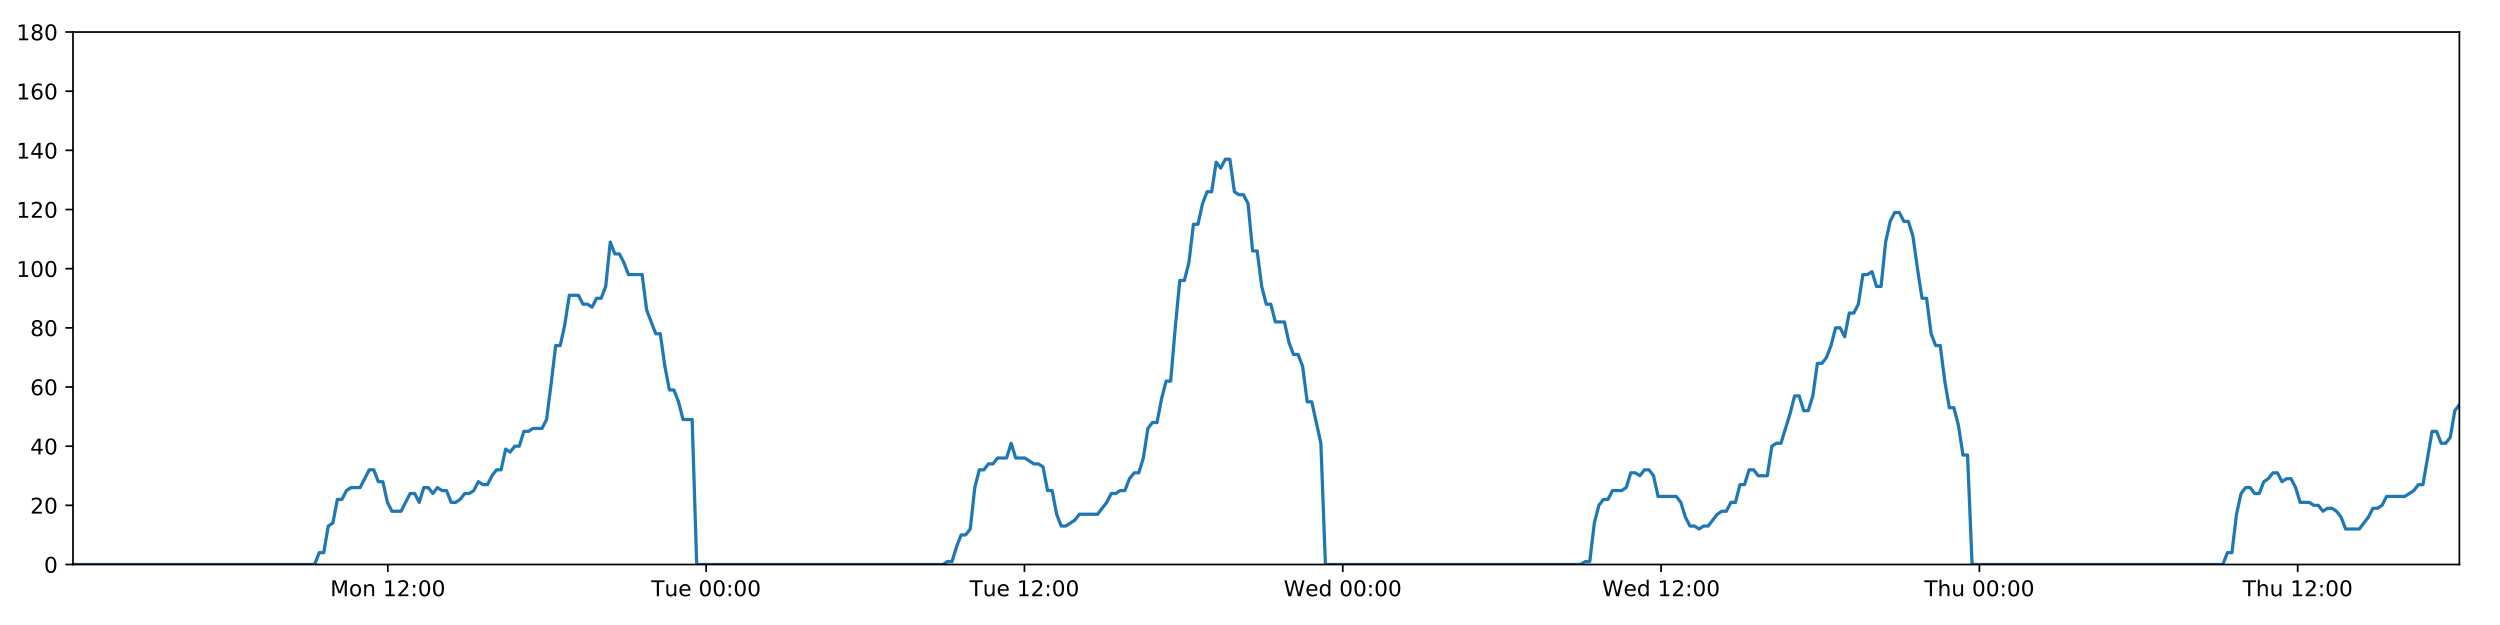
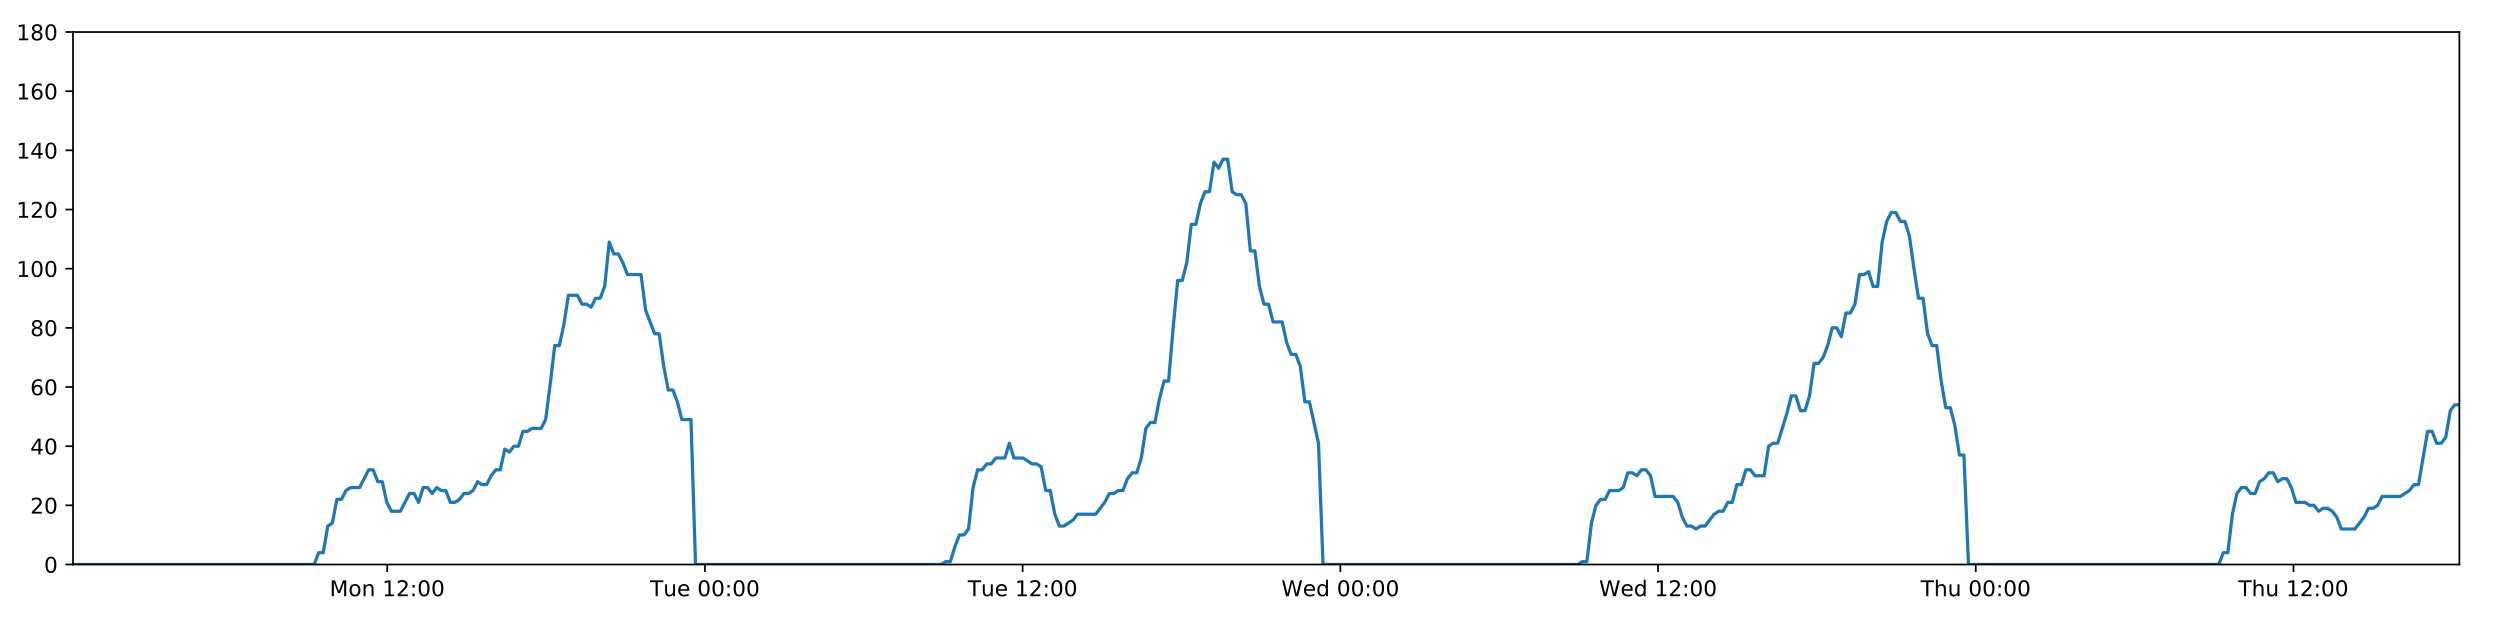
<svg xmlns="http://www.w3.org/2000/svg" xmlns:xlink="http://www.w3.org/1999/xlink" height="288pt" version="1.1" viewBox="0 0 1152 288" width="1152pt">
  <defs>
    <style type="text/css">
*{stroke-linecap:butt;stroke-linejoin:round;}
  </style>
  </defs>
  <g id="figure_1">
    <g id="patch_1">
      <path d="M 0 288  L 1152 288  L 1152 0  L 0 0  z " style="fill:#ffffff;" />
    </g>
    <g id="axes_1">
      <g id="patch_2">
        <path d="M 33.64 260.12  L 1133.28 260.12  L 1133.28 14.76  L 33.64 14.76  z " style="fill:#ffffff;" />
      </g>
      <g id="matplotlib.axis_1">
        <g id="xtick_1">
          <g id="line2d_1">
            <defs>
-               <path d="M 0 0  L 0 3.5  " id="m0c68755e0d" style="stroke:#000000;stroke-width:0.8;" />
-             </defs>
-             <g>
-               <use style="stroke:#000000;stroke-width:0.8;" x="178.709" xlink:href="#m0c68755e0d" y="260.12" />
+               <path d="M 0 0  L 0 3.5  " id="m7ea264732d" style="stroke:#000000;stroke-width:0.8;" />
+             </defs>
+             <g>
+               <use style="stroke:#000000;stroke-width:0.8;" x="178.433" xlink:href="#m7ea264732d" y="260.12" />
            </g>
          </g>
          <g id="text_1">
            <defs>
              <path d="M 9.812 72.906  L 24.516 72.906  L 43.109 23.297  L 61.812 72.906  L 76.516 72.906  L 76.516 0  L 66.891 0  L 66.891 64.016  L 48.094 14.016  L 38.188 14.016  L 19.391 64.016  L 19.391 0  L 9.812 0  z " id="DejaVuSans-77" />
              <path d="M 30.609 48.391  Q 23.391 48.391 19.188 42.75  Q 14.984 37.109 14.984 27.297  Q 14.984 17.484 19.156 11.844  Q 23.344 6.203 30.609 6.203  Q 37.797 6.203 41.984 11.859  Q 46.188 17.531 46.188 27.297  Q 46.188 37.016 41.984 42.703  Q 37.797 48.391 30.609 48.391  z M 30.609 56  Q 42.328 56 49.016 48.375  Q 55.719 40.766 55.719 27.297  Q 55.719 13.875 49.016 6.219  Q 42.328 -1.422 30.609 -1.422  Q 18.844 -1.422 12.172 6.219  Q 5.516 13.875 5.516 27.297  Q 5.516 40.766 12.172 48.375  Q 18.844 56 30.609 56  z " id="DejaVuSans-111" />
              <path d="M 54.891 33.016  L 54.891 0  L 45.906 0  L 45.906 32.719  Q 45.906 40.484 42.875 44.328  Q 39.844 48.188 33.797 48.188  Q 26.516 48.188 22.312 43.547  Q 18.109 38.922 18.109 30.906  L 18.109 0  L 9.078 0  L 9.078 54.688  L 18.109 54.688  L 18.109 46.188  Q 21.344 51.125 25.703 53.562  Q 30.078 56 35.797 56  Q 45.219 56 50.047 50.172  Q 54.891 44.344 54.891 33.016  z " id="DejaVuSans-110" />
              <path id="DejaVuSans-32" />
              <path d="M 12.406 8.297  L 28.516 8.297  L 28.516 63.922  L 10.984 60.406  L 10.984 69.391  L 28.422 72.906  L 38.281 72.906  L 38.281 8.297  L 54.391 8.297  L 54.391 0  L 12.406 0  z " id="DejaVuSans-49" />
              <path d="M 19.188 8.297  L 53.609 8.297  L 53.609 0  L 7.328 0  L 7.328 8.297  Q 12.938 14.109 22.625 23.891  Q 32.328 33.688 34.812 36.531  Q 39.547 41.844 41.422 45.531  Q 43.312 49.219 43.312 52.781  Q 43.312 58.594 39.234 62.25  Q 35.156 65.922 28.609 65.922  Q 23.969 65.922 18.812 64.312  Q 13.672 62.703 7.812 59.422  L 7.812 69.391  Q 13.766 71.781 18.938 73  Q 24.125 74.219 28.422 74.219  Q 39.75 74.219 46.484 68.547  Q 53.219 62.891 53.219 53.422  Q 53.219 48.922 51.531 44.891  Q 49.859 40.875 45.406 35.406  Q 44.188 33.984 37.641 27.219  Q 31.109 20.453 19.188 8.297  z " id="DejaVuSans-50" />
              <path d="M 11.719 12.406  L 22.016 12.406  L 22.016 0  L 11.719 0  z M 11.719 51.703  L 22.016 51.703  L 22.016 39.312  L 11.719 39.312  z " id="DejaVuSans-58" />
              <path d="M 31.781 66.406  Q 24.172 66.406 20.328 58.906  Q 16.5 51.422 16.5 36.375  Q 16.5 21.391 20.328 13.891  Q 24.172 6.391 31.781 6.391  Q 39.453 6.391 43.281 13.891  Q 47.125 21.391 47.125 36.375  Q 47.125 51.422 43.281 58.906  Q 39.453 66.406 31.781 66.406  z M 31.781 74.219  Q 44.047 74.219 50.516 64.516  Q 56.984 54.828 56.984 36.375  Q 56.984 17.969 50.516 8.266  Q 44.047 -1.422 31.781 -1.422  Q 19.531 -1.422 13.062 8.266  Q 6.594 17.969 6.594 36.375  Q 6.594 54.828 13.062 64.516  Q 19.531 74.219 31.781 74.219  z " id="DejaVuSans-48" />
            </defs>
-             <g transform="translate(152.1681 274.7184)scale(0.1 -0.1)">
+             <g transform="translate(151.8922 274.7184)scale(0.1 -0.1)">
              <use xlink:href="#DejaVuSans-77" />
              <use x="86.279" xlink:href="#DejaVuSans-111" />
              <use x="147.461" xlink:href="#DejaVuSans-110" />
              <use x="210.84" xlink:href="#DejaVuSans-32" />
              <use x="242.627" xlink:href="#DejaVuSans-49" />
              <use x="306.25" xlink:href="#DejaVuSans-50" />
              <use x="369.873" xlink:href="#DejaVuSans-58" />
              <use x="403.564" xlink:href="#DejaVuSans-48" />
              <use x="467.188" xlink:href="#DejaVuSans-48" />
            </g>
          </g>
        </g>
        <g id="xtick_2">
          <g id="line2d_2">
            <g>
-               <use style="stroke:#000000;stroke-width:0.8;" x="325.387" xlink:href="#m0c68755e0d" y="260.12" />
+               <use style="stroke:#000000;stroke-width:0.8;" x="324.833" xlink:href="#m7ea264732d" y="260.12" />
            </g>
          </g>
          <g id="text_2">
            <defs>
              <path d="M -0.297 72.906  L 61.375 72.906  L 61.375 64.594  L 35.5 64.594  L 35.5 0  L 25.594 0  L 25.594 64.594  L -0.297 64.594  z " id="DejaVuSans-84" />
              <path d="M 8.5 21.578  L 8.5 54.688  L 17.484 54.688  L 17.484 21.922  Q 17.484 14.156 20.5 10.266  Q 23.531 6.391 29.594 6.391  Q 36.859 6.391 41.078 11.031  Q 45.312 15.672 45.312 23.688  L 45.312 54.688  L 54.297 54.688  L 54.297 0  L 45.312 0  L 45.312 8.406  Q 42.047 3.422 37.719 1  Q 33.406 -1.422 27.688 -1.422  Q 18.266 -1.422 13.375 4.438  Q 8.5 10.297 8.5 21.578  z M 31.109 56  z " id="DejaVuSans-117" />
              <path d="M 56.203 29.594  L 56.203 25.203  L 14.891 25.203  Q 15.484 15.922 20.484 11.062  Q 25.484 6.203 34.422 6.203  Q 39.594 6.203 44.453 7.469  Q 49.312 8.734 54.109 11.281  L 54.109 2.781  Q 49.266 0.734 44.188 -0.344  Q 39.109 -1.422 33.891 -1.422  Q 20.797 -1.422 13.156 6.188  Q 5.516 13.812 5.516 26.812  Q 5.516 40.234 12.766 48.109  Q 20.016 56 32.328 56  Q 43.359 56 49.781 48.891  Q 56.203 41.797 56.203 29.594  z M 47.219 32.234  Q 47.125 39.594 43.094 43.984  Q 39.062 48.391 32.422 48.391  Q 24.906 48.391 20.391 44.141  Q 15.875 39.891 15.188 32.172  z " id="DejaVuSans-101" />
            </defs>
-             <g transform="translate(300.1016 274.7184)scale(0.1 -0.1)">
+             <g transform="translate(299.5468 274.7184)scale(0.1 -0.1)">
              <use xlink:href="#DejaVuSans-84" />
              <use x="60.85" xlink:href="#DejaVuSans-117" />
              <use x="124.229" xlink:href="#DejaVuSans-101" />
              <use x="185.752" xlink:href="#DejaVuSans-32" />
              <use x="217.539" xlink:href="#DejaVuSans-48" />
              <use x="281.162" xlink:href="#DejaVuSans-48" />
              <use x="344.785" xlink:href="#DejaVuSans-58" />
              <use x="378.477" xlink:href="#DejaVuSans-48" />
              <use x="442.1" xlink:href="#DejaVuSans-48" />
            </g>
          </g>
        </g>
        <g id="xtick_3">
          <g id="line2d_3">
            <g>
-               <use style="stroke:#000000;stroke-width:0.8;" x="472.066" xlink:href="#m0c68755e0d" y="260.12" />
+               <use style="stroke:#000000;stroke-width:0.8;" x="471.233" xlink:href="#m7ea264732d" y="260.12" />
            </g>
          </g>
          <g id="text_3">
-             <g transform="translate(446.7803 274.7184)scale(0.1 -0.1)">
+             <g transform="translate(445.9467 274.7184)scale(0.1 -0.1)">
              <use xlink:href="#DejaVuSans-84" />
              <use x="60.85" xlink:href="#DejaVuSans-117" />
              <use x="124.229" xlink:href="#DejaVuSans-101" />
              <use x="185.752" xlink:href="#DejaVuSans-32" />
              <use x="217.539" xlink:href="#DejaVuSans-49" />
              <use x="281.162" xlink:href="#DejaVuSans-50" />
              <use x="344.785" xlink:href="#DejaVuSans-58" />
              <use x="378.477" xlink:href="#DejaVuSans-48" />
              <use x="442.1" xlink:href="#DejaVuSans-48" />
            </g>
          </g>
        </g>
        <g id="xtick_4">
          <g id="line2d_4">
            <g>
-               <use style="stroke:#000000;stroke-width:0.8;" x="618.745" xlink:href="#m0c68755e0d" y="260.12" />
+               <use style="stroke:#000000;stroke-width:0.8;" x="617.632" xlink:href="#m7ea264732d" y="260.12" />
            </g>
          </g>
          <g id="text_4">
            <defs>
              <path d="M 3.328 72.906  L 13.281 72.906  L 28.609 11.281  L 43.891 72.906  L 54.984 72.906  L 70.312 11.281  L 85.594 72.906  L 95.609 72.906  L 77.297 0  L 64.891 0  L 49.516 63.281  L 33.984 0  L 21.578 0  z " id="DejaVuSans-87" />
              <path d="M 45.406 46.391  L 45.406 75.984  L 54.391 75.984  L 54.391 0  L 45.406 0  L 45.406 8.203  Q 42.578 3.328 38.25 0.953  Q 33.938 -1.422 27.875 -1.422  Q 17.969 -1.422 11.734 6.484  Q 5.516 14.406 5.516 27.297  Q 5.516 40.188 11.734 48.094  Q 17.969 56 27.875 56  Q 33.938 56 38.25 53.625  Q 42.578 51.266 45.406 46.391  z M 14.797 27.297  Q 14.797 17.391 18.875 11.75  Q 22.953 6.109 30.078 6.109  Q 37.203 6.109 41.297 11.75  Q 45.406 17.391 45.406 27.297  Q 45.406 37.203 41.297 42.844  Q 37.203 48.484 30.078 48.484  Q 22.953 48.484 18.875 42.844  Q 14.797 37.203 14.797 27.297  z " id="DejaVuSans-100" />
            </defs>
-             <g transform="translate(591.556 274.7184)scale(0.1 -0.1)">
+             <g transform="translate(590.4434 274.7184)scale(0.1 -0.1)">
              <use xlink:href="#DejaVuSans-87" />
              <use x="98.799" xlink:href="#DejaVuSans-101" />
              <use x="160.322" xlink:href="#DejaVuSans-100" />
              <use x="223.799" xlink:href="#DejaVuSans-32" />
              <use x="255.586" xlink:href="#DejaVuSans-48" />
              <use x="319.209" xlink:href="#DejaVuSans-48" />
              <use x="382.832" xlink:href="#DejaVuSans-58" />
              <use x="416.523" xlink:href="#DejaVuSans-48" />
              <use x="480.146" xlink:href="#DejaVuSans-48" />
            </g>
          </g>
        </g>
        <g id="xtick_5">
          <g id="line2d_5">
            <g>
-               <use style="stroke:#000000;stroke-width:0.8;" x="765.424" xlink:href="#m0c68755e0d" y="260.12" />
+               <use style="stroke:#000000;stroke-width:0.8;" x="764.032" xlink:href="#m7ea264732d" y="260.12" />
            </g>
          </g>
          <g id="text_5">
-             <g transform="translate(738.2348 274.7184)scale(0.1 -0.1)">
+             <g transform="translate(736.8433 274.7184)scale(0.1 -0.1)">
              <use xlink:href="#DejaVuSans-87" />
              <use x="98.799" xlink:href="#DejaVuSans-101" />
              <use x="160.322" xlink:href="#DejaVuSans-100" />
              <use x="223.799" xlink:href="#DejaVuSans-32" />
              <use x="255.586" xlink:href="#DejaVuSans-49" />
              <use x="319.209" xlink:href="#DejaVuSans-50" />
              <use x="382.832" xlink:href="#DejaVuSans-58" />
              <use x="416.523" xlink:href="#DejaVuSans-48" />
              <use x="480.146" xlink:href="#DejaVuSans-48" />
            </g>
          </g>
        </g>
        <g id="xtick_6">
          <g id="line2d_6">
            <g>
-               <use style="stroke:#000000;stroke-width:0.8;" x="912.103" xlink:href="#m0c68755e0d" y="260.12" />
+               <use style="stroke:#000000;stroke-width:0.8;" x="910.432" xlink:href="#m7ea264732d" y="260.12" />
            </g>
          </g>
          <g id="text_6">
            <defs>
              <path d="M 54.891 33.016  L 54.891 0  L 45.906 0  L 45.906 32.719  Q 45.906 40.484 42.875 44.328  Q 39.844 48.188 33.797 48.188  Q 26.516 48.188 22.312 43.547  Q 18.109 38.922 18.109 30.906  L 18.109 0  L 9.078 0  L 9.078 75.984  L 18.109 75.984  L 18.109 46.188  Q 21.344 51.125 25.703 53.562  Q 30.078 56 35.797 56  Q 45.219 56 50.047 50.172  Q 54.891 44.344 54.891 33.016  z " id="DejaVuSans-104" />
            </defs>
-             <g transform="translate(886.7127 274.7184)scale(0.1 -0.1)">
+             <g transform="translate(885.0423 274.7184)scale(0.1 -0.1)">
              <use xlink:href="#DejaVuSans-84" />
              <use x="61.084" xlink:href="#DejaVuSans-104" />
              <use x="124.463" xlink:href="#DejaVuSans-117" />
              <use x="187.842" xlink:href="#DejaVuSans-32" />
              <use x="219.629" xlink:href="#DejaVuSans-48" />
              <use x="283.252" xlink:href="#DejaVuSans-48" />
              <use x="346.875" xlink:href="#DejaVuSans-58" />
              <use x="380.566" xlink:href="#DejaVuSans-48" />
              <use x="444.189" xlink:href="#DejaVuSans-48" />
            </g>
          </g>
        </g>
        <g id="xtick_7">
          <g id="line2d_7">
            <g>
-               <use style="stroke:#000000;stroke-width:0.8;" x="1058.781" xlink:href="#m0c68755e0d" y="260.12" />
+               <use style="stroke:#000000;stroke-width:0.8;" x="1056.832" xlink:href="#m7ea264732d" y="260.12" />
            </g>
          </g>
          <g id="text_7">
-             <g transform="translate(1033.392 274.7184)scale(0.1 -0.1)">
+             <g transform="translate(1031.442 274.7184)scale(0.1 -0.1)">
              <use xlink:href="#DejaVuSans-84" />
              <use x="61.084" xlink:href="#DejaVuSans-104" />
              <use x="124.463" xlink:href="#DejaVuSans-117" />
              <use x="187.842" xlink:href="#DejaVuSans-32" />
              <use x="219.629" xlink:href="#DejaVuSans-49" />
              <use x="283.252" xlink:href="#DejaVuSans-50" />
              <use x="346.875" xlink:href="#DejaVuSans-58" />
              <use x="380.566" xlink:href="#DejaVuSans-48" />
              <use x="444.189" xlink:href="#DejaVuSans-48" />
            </g>
          </g>
        </g>
      </g>
      <g id="matplotlib.axis_2">
        <g id="ytick_1">
          <g id="line2d_8">
            <defs>
-               <path d="M 0 0  L -3.5 0  " id="m386b7132c1" style="stroke:#000000;stroke-width:0.8;" />
-             </defs>
-             <g>
-               <use style="stroke:#000000;stroke-width:0.8;" x="33.64" xlink:href="#m386b7132c1" y="260.12" />
+               <path d="M 0 0  L -3.5 0  " id="m4040936266" style="stroke:#000000;stroke-width:0.8;" />
+             </defs>
+             <g>
+               <use style="stroke:#000000;stroke-width:0.8;" x="33.64" xlink:href="#m4040936266" y="260.12" />
            </g>
          </g>
          <g id="text_8">
            <g transform="translate(20.2775 263.9192)scale(0.1 -0.1)">
              <use xlink:href="#DejaVuSans-48" />
            </g>
          </g>
        </g>
        <g id="ytick_2">
          <g id="line2d_9">
            <g>
-               <use style="stroke:#000000;stroke-width:0.8;" x="33.64" xlink:href="#m386b7132c1" y="232.858" />
+               <use style="stroke:#000000;stroke-width:0.8;" x="33.64" xlink:href="#m4040936266" y="232.858" />
            </g>
          </g>
          <g id="text_9">
            <g transform="translate(13.915 236.657)scale(0.1 -0.1)">
              <use xlink:href="#DejaVuSans-50" />
              <use x="63.623" xlink:href="#DejaVuSans-48" />
            </g>
          </g>
        </g>
        <g id="ytick_3">
          <g id="line2d_10">
            <g>
-               <use style="stroke:#000000;stroke-width:0.8;" x="33.64" xlink:href="#m386b7132c1" y="205.596" />
+               <use style="stroke:#000000;stroke-width:0.8;" x="33.64" xlink:href="#m4040936266" y="205.596" />
            </g>
          </g>
          <g id="text_10">
            <defs>
              <path d="M 37.797 64.312  L 12.891 25.391  L 37.797 25.391  z M 35.203 72.906  L 47.609 72.906  L 47.609 25.391  L 58.016 25.391  L 58.016 17.188  L 47.609 17.188  L 47.609 0  L 37.797 0  L 37.797 17.188  L 4.891 17.188  L 4.891 26.703  z " id="DejaVuSans-52" />
            </defs>
            <g transform="translate(13.915 209.3948)scale(0.1 -0.1)">
              <use xlink:href="#DejaVuSans-52" />
              <use x="63.623" xlink:href="#DejaVuSans-48" />
            </g>
          </g>
        </g>
        <g id="ytick_4">
          <g id="line2d_11">
            <g>
-               <use style="stroke:#000000;stroke-width:0.8;" x="33.64" xlink:href="#m386b7132c1" y="178.333" />
+               <use style="stroke:#000000;stroke-width:0.8;" x="33.64" xlink:href="#m4040936266" y="178.333" />
            </g>
          </g>
          <g id="text_11">
            <defs>
              <path d="M 33.016 40.375  Q 26.375 40.375 22.484 35.828  Q 18.609 31.297 18.609 23.391  Q 18.609 15.531 22.484 10.953  Q 26.375 6.391 33.016 6.391  Q 39.656 6.391 43.531 10.953  Q 47.406 15.531 47.406 23.391  Q 47.406 31.297 43.531 35.828  Q 39.656 40.375 33.016 40.375  z M 52.594 71.297  L 52.594 62.312  Q 48.875 64.062 45.094 64.984  Q 41.312 65.922 37.594 65.922  Q 27.828 65.922 22.672 59.328  Q 17.531 52.734 16.797 39.406  Q 19.672 43.656 24.016 45.922  Q 28.375 48.188 33.594 48.188  Q 44.578 48.188 50.953 41.516  Q 57.328 34.859 57.328 23.391  Q 57.328 12.156 50.688 5.359  Q 44.047 -1.422 33.016 -1.422  Q 20.359 -1.422 13.672 8.266  Q 6.984 17.969 6.984 36.375  Q 6.984 53.656 15.188 63.938  Q 23.391 74.219 37.203 74.219  Q 40.922 74.219 44.703 73.484  Q 48.484 72.75 52.594 71.297  z " id="DejaVuSans-54" />
            </defs>
            <g transform="translate(13.915 182.1326)scale(0.1 -0.1)">
              <use xlink:href="#DejaVuSans-54" />
              <use x="63.623" xlink:href="#DejaVuSans-48" />
            </g>
          </g>
        </g>
        <g id="ytick_5">
          <g id="line2d_12">
            <g>
-               <use style="stroke:#000000;stroke-width:0.8;" x="33.64" xlink:href="#m386b7132c1" y="151.071" />
+               <use style="stroke:#000000;stroke-width:0.8;" x="33.64" xlink:href="#m4040936266" y="151.071" />
            </g>
          </g>
          <g id="text_12">
            <defs>
              <path d="M 31.781 34.625  Q 24.75 34.625 20.719 30.859  Q 16.703 27.094 16.703 20.516  Q 16.703 13.922 20.719 10.156  Q 24.75 6.391 31.781 6.391  Q 38.812 6.391 42.859 10.172  Q 46.922 13.969 46.922 20.516  Q 46.922 27.094 42.891 30.859  Q 38.875 34.625 31.781 34.625  z M 21.922 38.812  Q 15.578 40.375 12.031 44.719  Q 8.5 49.078 8.5 55.328  Q 8.5 64.062 14.719 69.141  Q 20.953 74.219 31.781 74.219  Q 42.672 74.219 48.875 69.141  Q 55.078 64.062 55.078 55.328  Q 55.078 49.078 51.531 44.719  Q 48 40.375 41.703 38.812  Q 48.828 37.156 52.797 32.312  Q 56.781 27.484 56.781 20.516  Q 56.781 9.906 50.312 4.234  Q 43.844 -1.422 31.781 -1.422  Q 19.734 -1.422 13.25 4.234  Q 6.781 9.906 6.781 20.516  Q 6.781 27.484 10.781 32.312  Q 14.797 37.156 21.922 38.812  z M 18.312 54.391  Q 18.312 48.734 21.844 45.562  Q 25.391 42.391 31.781 42.391  Q 38.141 42.391 41.719 45.562  Q 45.312 48.734 45.312 54.391  Q 45.312 60.062 41.719 63.234  Q 38.141 66.406 31.781 66.406  Q 25.391 66.406 21.844 63.234  Q 18.312 60.062 18.312 54.391  z " id="DejaVuSans-56" />
            </defs>
            <g transform="translate(13.915 154.8703)scale(0.1 -0.1)">
              <use xlink:href="#DejaVuSans-56" />
              <use x="63.623" xlink:href="#DejaVuSans-48" />
            </g>
          </g>
        </g>
        <g id="ytick_6">
          <g id="line2d_13">
            <g>
-               <use style="stroke:#000000;stroke-width:0.8;" x="33.64" xlink:href="#m386b7132c1" y="123.809" />
+               <use style="stroke:#000000;stroke-width:0.8;" x="33.64" xlink:href="#m4040936266" y="123.809" />
            </g>
          </g>
          <g id="text_13">
            <g transform="translate(7.5525 127.6081)scale(0.1 -0.1)">
              <use xlink:href="#DejaVuSans-49" />
              <use x="63.623" xlink:href="#DejaVuSans-48" />
              <use x="127.246" xlink:href="#DejaVuSans-48" />
            </g>
          </g>
        </g>
        <g id="ytick_7">
          <g id="line2d_14">
            <g>
-               <use style="stroke:#000000;stroke-width:0.8;" x="33.64" xlink:href="#m386b7132c1" y="96.547" />
+               <use style="stroke:#000000;stroke-width:0.8;" x="33.64" xlink:href="#m4040936266" y="96.547" />
            </g>
          </g>
          <g id="text_14">
            <g transform="translate(7.5525 100.3459)scale(0.1 -0.1)">
              <use xlink:href="#DejaVuSans-49" />
              <use x="63.623" xlink:href="#DejaVuSans-50" />
              <use x="127.246" xlink:href="#DejaVuSans-48" />
            </g>
          </g>
        </g>
        <g id="ytick_8">
          <g id="line2d_15">
            <g>
-               <use style="stroke:#000000;stroke-width:0.8;" x="33.64" xlink:href="#m386b7132c1" y="69.284" />
+               <use style="stroke:#000000;stroke-width:0.8;" x="33.64" xlink:href="#m4040936266" y="69.284" />
            </g>
          </g>
          <g id="text_15">
            <g transform="translate(7.5525 73.08366)scale(0.1 -0.1)">
              <use xlink:href="#DejaVuSans-49" />
              <use x="63.623" xlink:href="#DejaVuSans-52" />
              <use x="127.246" xlink:href="#DejaVuSans-48" />
            </g>
          </g>
        </g>
        <g id="ytick_9">
          <g id="line2d_16">
            <g>
-               <use style="stroke:#000000;stroke-width:0.8;" x="33.64" xlink:href="#m386b7132c1" y="42.022" />
+               <use style="stroke:#000000;stroke-width:0.8;" x="33.64" xlink:href="#m4040936266" y="42.022" />
            </g>
          </g>
          <g id="text_16">
            <g transform="translate(7.5525 45.82144)scale(0.1 -0.1)">
              <use xlink:href="#DejaVuSans-49" />
              <use x="63.623" xlink:href="#DejaVuSans-54" />
              <use x="127.246" xlink:href="#DejaVuSans-48" />
            </g>
          </g>
        </g>
        <g id="ytick_10">
          <g id="line2d_17">
            <g>
-               <use style="stroke:#000000;stroke-width:0.8;" x="33.64" xlink:href="#m386b7132c1" y="14.76" />
+               <use style="stroke:#000000;stroke-width:0.8;" x="33.64" xlink:href="#m4040936266" y="14.76" />
            </g>
          </g>
          <g id="text_17">
            <g transform="translate(7.5525 18.55922)scale(0.1 -0.1)">
              <use xlink:href="#DejaVuSans-49" />
              <use x="63.623" xlink:href="#DejaVuSans-56" />
              <use x="127.246" xlink:href="#DejaVuSans-48" />
            </g>
          </g>
        </g>
      </g>
      <g id="line2d_18">
-         <path clip-path="url(#p78d317ad30)" d="M 33.64 260.12  L 144.981 260.12  L 147.077 254.668  L 149.172 254.668  L 151.272 242.4  L 153.365 241.036  L 155.46 230.132  L 157.56 230.132  L 159.662 226.042  L 161.758 224.679  L 165.948 224.679  L 170.136 216.5  L 172.231 216.5  L 174.325 221.953  L 176.42 221.953  L 178.514 231.495  L 180.61 235.584  L 184.8 235.584  L 188.993 227.405  L 191.087 227.405  L 193.182 231.495  L 195.277 224.679  L 197.371 224.679  L 199.465 227.405  L 201.568 224.679  L 203.663 226.042  L 205.759 226.042  L 207.853 231.495  L 209.948 231.495  L 212.042 230.132  L 214.135 227.405  L 216.229 227.405  L 218.326 226.042  L 220.423 221.953  L 222.52 223.316  L 224.619 223.316  L 226.714 219.227  L 228.81 216.5  L 230.904 216.5  L 232.999 206.959  L 235.094 208.322  L 237.19 205.596  L 239.286 205.596  L 241.381 198.78  L 243.475 198.78  L 245.57 197.417  L 249.762 197.417  L 251.856 193.328  L 253.951 176.97  L 256.045 159.25  L 258.142 159.25  L 260.242 149.708  L 262.339 136.077  L 266.532 136.077  L 268.628 140.166  L 270.722 140.166  L 272.82 141.529  L 274.916 137.44  L 277.011 137.44  L 279.109 131.988  L 281.212 111.541  L 283.308 116.993  L 285.407 116.993  L 287.503 121.083  L 289.604 126.535  L 295.89 126.535  L 297.984 142.892  L 302.172 153.797  L 304.271 153.797  L 306.365 168.792  L 308.462 179.696  L 310.556 179.696  L 312.652 185.149  L 314.748 193.328  L 318.942 193.328  L 321.038 260.12  L 434.526 260.12  L 436.587 258.757  L 438.688 258.757  L 440.782 251.941  L 442.877 246.489  L 444.977 246.489  L 447.08 243.763  L 449.177 224.679  L 451.274 216.5  L 453.369 216.5  L 455.465 213.774  L 457.56 213.774  L 459.656 211.048  L 463.847 211.048  L 465.944 204.232  L 468.041 211.048  L 472.231 211.048  L 476.424 213.774  L 478.524 213.774  L 480.621 215.137  L 482.717 226.042  L 484.813 226.042  L 486.908 236.947  L 489.006 242.4  L 491.1 242.4  L 495.291 239.673  L 497.388 236.947  L 505.776 236.947  L 509.971 231.495  L 512.069 227.405  L 514.165 227.405  L 516.262 226.042  L 518.357 226.042  L 520.453 220.59  L 522.657 217.864  L 524.755 217.864  L 526.852 211.048  L 528.948 197.417  L 531.044 194.691  L 533.143 194.691  L 535.245 183.786  L 537.347 175.607  L 539.446 175.607  L 541.546 151.071  L 543.645 129.261  L 545.743 129.261  L 547.838 121.083  L 549.933 103.362  L 552.029 103.362  L 554.126 93.82  L 556.23 88.368  L 558.325 88.368  L 560.42 74.737  L 562.519 77.463  L 564.621 73.374  L 566.717 73.374  L 568.813 88.368  L 570.911 89.731  L 573.007 89.731  L 575.106 93.82  L 577.202 115.63  L 579.299 115.63  L 581.395 131.988  L 583.49 140.166  L 585.585 140.166  L 587.68 148.345  L 591.869 148.345  L 593.967 157.887  L 596.063 163.339  L 598.162 163.339  L 600.256 168.792  L 602.355 185.149  L 604.45 185.149  L 608.655 204.232  L 610.754 260.12  L 728.41 260.12  L 730.472 258.757  L 732.567 258.757  L 734.664 241.036  L 736.764 232.858  L 738.861 230.132  L 740.957 230.132  L 743.064 226.042  L 747.258 226.042  L 749.359 224.679  L 751.456 217.864  L 753.553 217.864  L 755.65 219.227  L 757.75 216.5  L 759.849 216.5  L 761.944 219.227  L 764.041 228.768  L 772.436 228.768  L 774.532 231.495  L 776.627 238.31  L 778.726 242.4  L 780.826 242.4  L 782.922 243.763  L 785.021 242.4  L 787.115 242.4  L 791.31 236.947  L 793.406 235.584  L 795.501 235.584  L 797.598 231.495  L 799.694 231.495  L 801.79 223.316  L 803.885 223.316  L 805.982 216.5  L 808.078 216.5  L 810.177 219.227  L 814.366 219.227  L 816.466 205.596  L 818.565 204.232  L 820.667 204.232  L 824.865 190.601  L 826.96 182.423  L 829.064 182.423  L 831.161 189.238  L 833.255 189.238  L 835.349 182.423  L 837.446 167.428  L 839.541 167.428  L 841.643 164.702  L 843.738 159.25  L 845.833 151.071  L 847.928 151.071  L 850.023 155.16  L 852.121 144.256  L 854.218 144.256  L 856.316 140.166  L 858.412 126.535  L 860.511 126.535  L 862.607 125.172  L 864.706 131.988  L 866.8 131.988  L 868.897 111.541  L 870.993 101.999  L 873.089 97.91  L 875.185 97.91  L 877.28 101.999  L 879.376 101.999  L 881.473 108.815  L 883.572 123.809  L 885.667 137.44  L 887.765 137.44  L 889.861 153.797  L 891.961 159.25  L 894.056 159.25  L 896.152 175.607  L 898.251 187.875  L 900.352 187.875  L 902.447 196.054  L 904.542 209.685  L 906.642 209.685  L 908.74 260.12  L 1024.293 260.12  L 1026.389 254.668  L 1028.484 254.668  L 1030.579 236.947  L 1032.674 227.405  L 1034.769 224.679  L 1036.864 224.679  L 1038.959 227.405  L 1041.053 227.405  L 1043.147 221.953  L 1045.242 220.59  L 1047.341 217.864  L 1049.437 217.864  L 1051.533 221.953  L 1053.627 220.59  L 1055.723 220.59  L 1057.817 224.679  L 1059.911 231.495  L 1064.11 231.495  L 1066.204 232.858  L 1068.299 232.858  L 1070.395 235.584  L 1072.491 234.221  L 1074.585 234.221  L 1076.679 235.584  L 1078.774 238.31  L 1080.869 243.763  L 1087.153 243.763  L 1091.344 238.31  L 1093.444 234.221  L 1095.539 234.221  L 1097.634 232.858  L 1099.73 228.768  L 1108.116 228.768  L 1112.311 226.042  L 1114.407 223.316  L 1116.502 223.316  L 1120.697 198.78  L 1122.794 198.78  L 1124.892 204.232  L 1126.989 204.232  L 1129.089 201.506  L 1131.184 189.238  L 1133.28 186.512  L 1133.28 186.512  " style="fill:none;stroke:#1f77b4;stroke-linecap:square;stroke-width:1.5;" />
+         <path clip-path="url(#peeb8221e60)" d="M 33.64 260.12  L 144.769 260.12  L 146.861 254.668  L 148.952 254.668  L 151.048 242.4  L 153.138 241.036  L 155.228 230.132  L 157.325 230.132  L 159.423 226.042  L 161.514 224.679  L 165.696 224.679  L 169.877 216.5  L 171.967 216.5  L 174.057 221.953  L 176.148 221.953  L 178.238 231.495  L 180.331 235.584  L 184.512 235.584  L 188.698 227.405  L 190.788 227.405  L 192.879 231.495  L 194.97 224.679  L 197.06 224.679  L 199.149 227.405  L 201.248 224.679  L 203.34 226.042  L 205.431 226.042  L 207.522 231.495  L 209.613 231.495  L 211.702 230.132  L 213.792 227.405  L 215.882 227.405  L 217.975 226.042  L 220.068 221.953  L 222.161 223.316  L 224.256 223.316  L 226.347 219.227  L 228.439 216.5  L 230.529 216.5  L 232.62 206.959  L 234.711 208.322  L 236.803 205.596  L 238.895 205.596  L 240.986 198.78  L 243.076 198.78  L 245.167 197.417  L 249.351 197.417  L 251.441 193.328  L 253.532 176.97  L 255.622 159.25  L 257.715 159.25  L 259.811 149.708  L 261.904 136.077  L 266.089 136.077  L 268.181 140.166  L 270.272 140.166  L 272.365 141.529  L 274.457 137.44  L 276.548 137.44  L 278.642 131.988  L 280.741 111.541  L 282.833 116.993  L 284.928 116.993  L 287.021 121.083  L 289.118 126.535  L 295.391 126.535  L 297.482 142.892  L 301.662 153.797  L 303.756 153.797  L 305.847 168.792  L 307.939 179.696  L 310.03 179.696  L 312.122 185.149  L 314.213 193.328  L 318.4 193.328  L 320.492 260.12  L 433.763 260.12  L 435.821 258.757  L 437.918 258.757  L 440.008 251.941  L 442.099 246.489  L 444.195 246.489  L 446.294 243.763  L 448.386 224.679  L 450.48 216.5  L 452.571 216.5  L 454.663 213.774  L 456.754 213.774  L 458.846 211.048  L 463.029 211.048  L 465.122 204.232  L 467.215 211.048  L 471.397 211.048  L 475.582 213.774  L 477.678 213.774  L 479.771 215.137  L 481.863 226.042  L 483.955 226.042  L 486.046 236.947  L 488.14 242.4  L 490.23 242.4  L 494.413 239.673  L 496.506 236.947  L 504.879 236.947  L 509.065 231.495  L 511.159 227.405  L 513.251 227.405  L 515.344 226.042  L 517.435 226.042  L 519.527 220.59  L 521.727 217.864  L 523.822 217.864  L 525.914 211.048  L 528.006 197.417  L 530.099 194.691  L 532.194 194.691  L 534.291 183.786  L 536.389 175.607  L 538.484 175.607  L 540.58 151.071  L 542.675 129.261  L 544.769 129.261  L 546.86 121.083  L 548.952 103.362  L 551.044 103.362  L 553.136 93.82  L 555.236 88.368  L 557.328 88.368  L 559.419 74.737  L 561.514 77.463  L 563.612 73.374  L 565.703 73.374  L 567.795 88.368  L 569.89 89.731  L 571.981 89.731  L 574.077 93.82  L 576.168 115.63  L 578.261 115.63  L 580.353 131.988  L 582.445 140.166  L 584.536 140.166  L 586.627 148.345  L 590.807 148.345  L 592.902 157.887  L 594.993 163.339  L 597.088 163.339  L 599.179 168.792  L 601.274 185.149  L 603.365 185.149  L 607.562 204.232  L 609.657 260.12  L 727.089 260.12  L 729.147 258.757  L 731.238 258.757  L 733.331 241.036  L 735.427 232.858  L 737.52 230.132  L 739.612 230.132  L 741.715 226.042  L 745.901 226.042  L 747.998 224.679  L 750.091 217.864  L 752.184 217.864  L 754.277 219.227  L 756.373 216.5  L 758.468 216.5  L 760.56 219.227  L 762.652 228.768  L 771.031 228.768  L 773.123 231.495  L 775.214 238.31  L 777.309 242.4  L 779.405 242.4  L 781.497 243.763  L 783.592 242.4  L 785.683 242.4  L 789.869 236.947  L 791.961 235.584  L 794.052 235.584  L 796.145 231.495  L 798.237 231.495  L 800.329 223.316  L 802.42 223.316  L 804.513 216.5  L 806.605 216.5  L 808.7 219.227  L 812.882 219.227  L 814.977 205.596  L 817.073 204.232  L 819.17 204.232  L 823.361 190.601  L 825.452 182.423  L 827.552 182.423  L 829.644 189.238  L 831.735 189.238  L 833.825 182.423  L 835.917 167.428  L 838.008 167.428  L 840.107 164.702  L 842.197 159.25  L 844.289 151.071  L 846.379 151.071  L 848.47 155.16  L 850.565 144.256  L 852.658 144.256  L 854.751 140.166  L 856.844 126.535  L 858.939 126.535  L 861.031 125.172  L 863.126 131.988  L 865.216 131.988  L 867.309 111.541  L 869.4 101.999  L 871.492 97.91  L 873.585 97.91  L 875.676 101.999  L 877.768 101.999  L 879.86 108.815  L 881.956 123.809  L 884.047 137.44  L 886.14 137.44  L 888.233 153.797  L 890.329 159.25  L 892.42 159.25  L 894.512 175.607  L 896.606 187.875  L 898.704 187.875  L 900.795 196.054  L 902.886 209.685  L 904.981 209.685  L 907.076 260.12  L 1022.409 260.12  L 1024.501 254.668  L 1026.592 254.668  L 1028.683 236.947  L 1030.775 227.405  L 1032.866 224.679  L 1034.957 224.679  L 1037.047 227.405  L 1039.137 227.405  L 1041.227 221.953  L 1043.319 220.59  L 1045.414 217.864  L 1047.506 217.864  L 1049.597 221.953  L 1051.688 220.59  L 1053.78 220.59  L 1055.869 224.679  L 1057.96 231.495  L 1062.15 231.495  L 1064.241 232.858  L 1066.332 232.858  L 1068.424 235.584  L 1070.516 234.221  L 1072.606 234.221  L 1074.696 235.584  L 1076.786 238.31  L 1078.878 243.763  L 1085.15 243.763  L 1089.333 238.31  L 1091.429 234.221  L 1093.52 234.221  L 1095.61 232.858  L 1097.703 228.768  L 1106.073 228.768  L 1110.259 226.042  L 1112.351 223.316  L 1114.443 223.316  L 1118.63 198.78  L 1120.723 198.78  L 1122.817 204.232  L 1124.91 204.232  L 1127.006 201.506  L 1129.097 189.238  L 1131.189 186.512  L 1133.28 186.512  L 1133.28 186.512  " style="fill:none;stroke:#1f77b4;stroke-linecap:square;stroke-width:1.5;" />
      </g>
      <g id="patch_3">
        <path d="M 33.64 260.12  L 33.64 14.76  " style="fill:none;stroke:#000000;stroke-linecap:square;stroke-linejoin:miter;stroke-width:0.8;" />
      </g>
      <g id="patch_4">
        <path d="M 1133.28 260.12  L 1133.28 14.76  " style="fill:none;stroke:#000000;stroke-linecap:square;stroke-linejoin:miter;stroke-width:0.8;" />
      </g>
      <g id="patch_5">
        <path d="M 33.64 260.12  L 1133.28 260.12  " style="fill:none;stroke:#000000;stroke-linecap:square;stroke-linejoin:miter;stroke-width:0.8;" />
      </g>
      <g id="patch_6">
        <path d="M 33.64 14.76  L 1133.28 14.76  " style="fill:none;stroke:#000000;stroke-linecap:square;stroke-linejoin:miter;stroke-width:0.8;" />
      </g>
    </g>
  </g>
  <defs>
-     <clipPath id="p78d317ad30">
+     <clipPath id="peeb8221e60">
      <rect height="245.36" width="1099.64" x="33.64" y="14.76" />
    </clipPath>
  </defs>
</svg>
